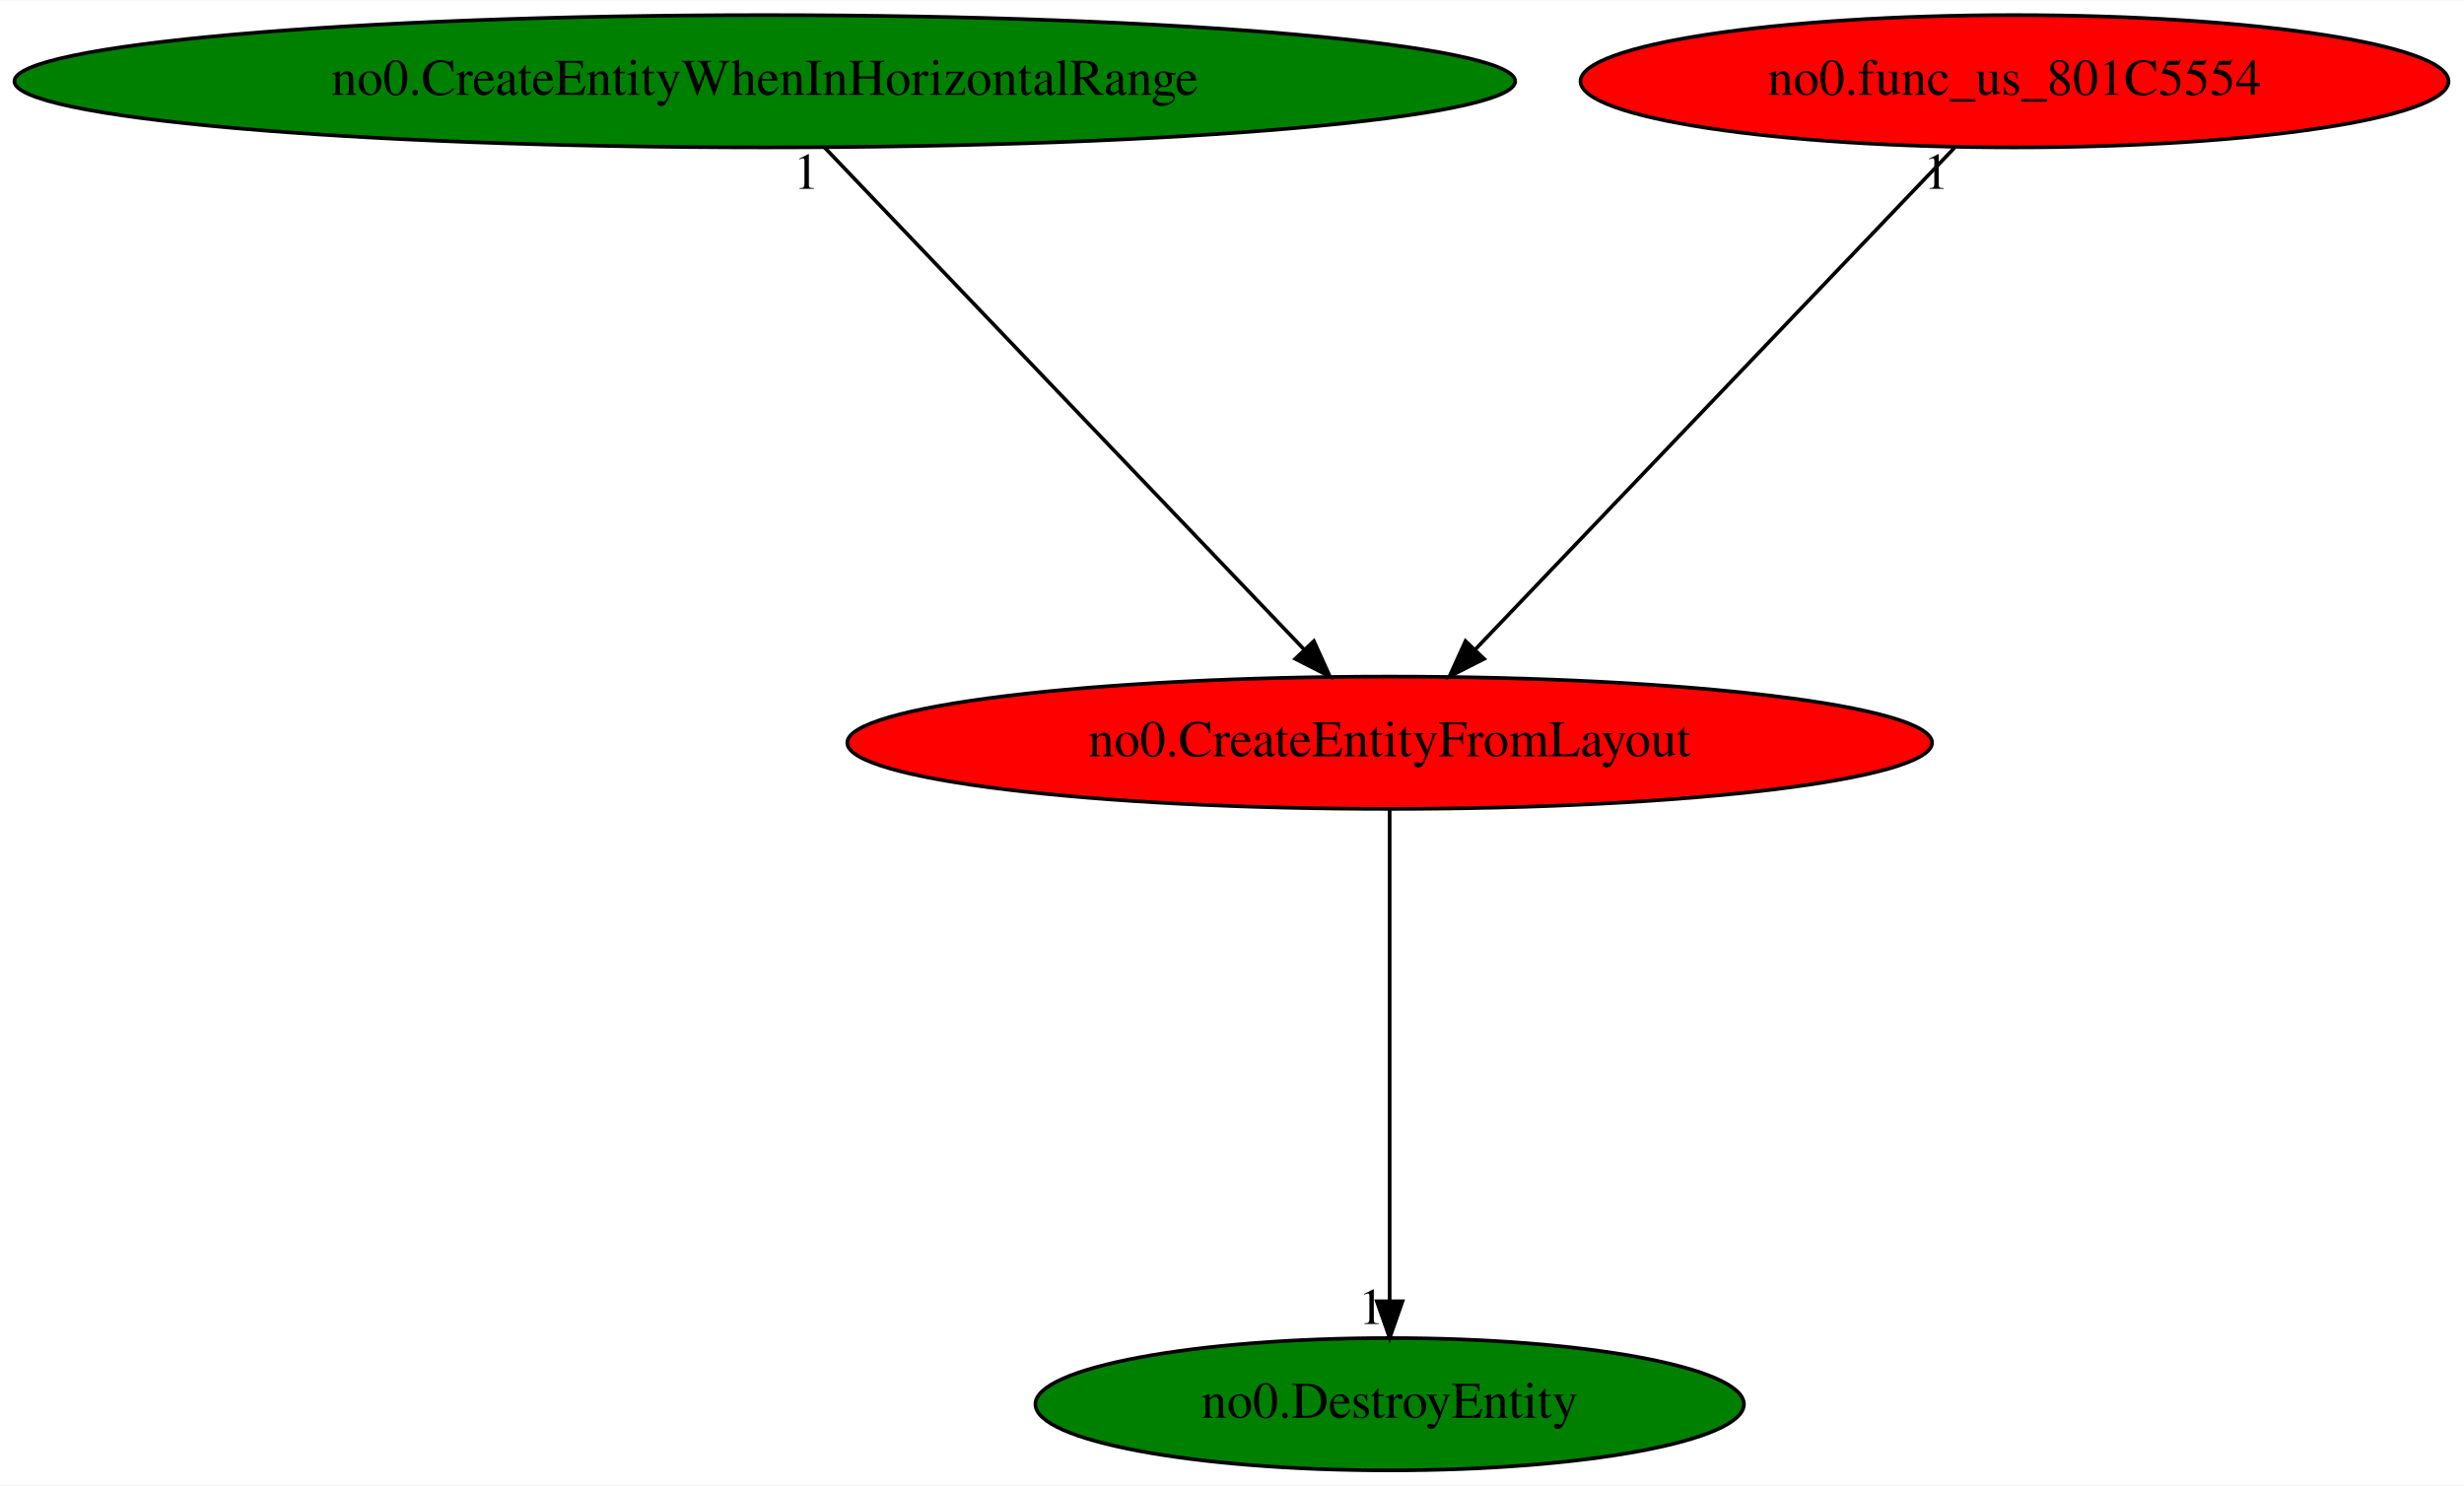
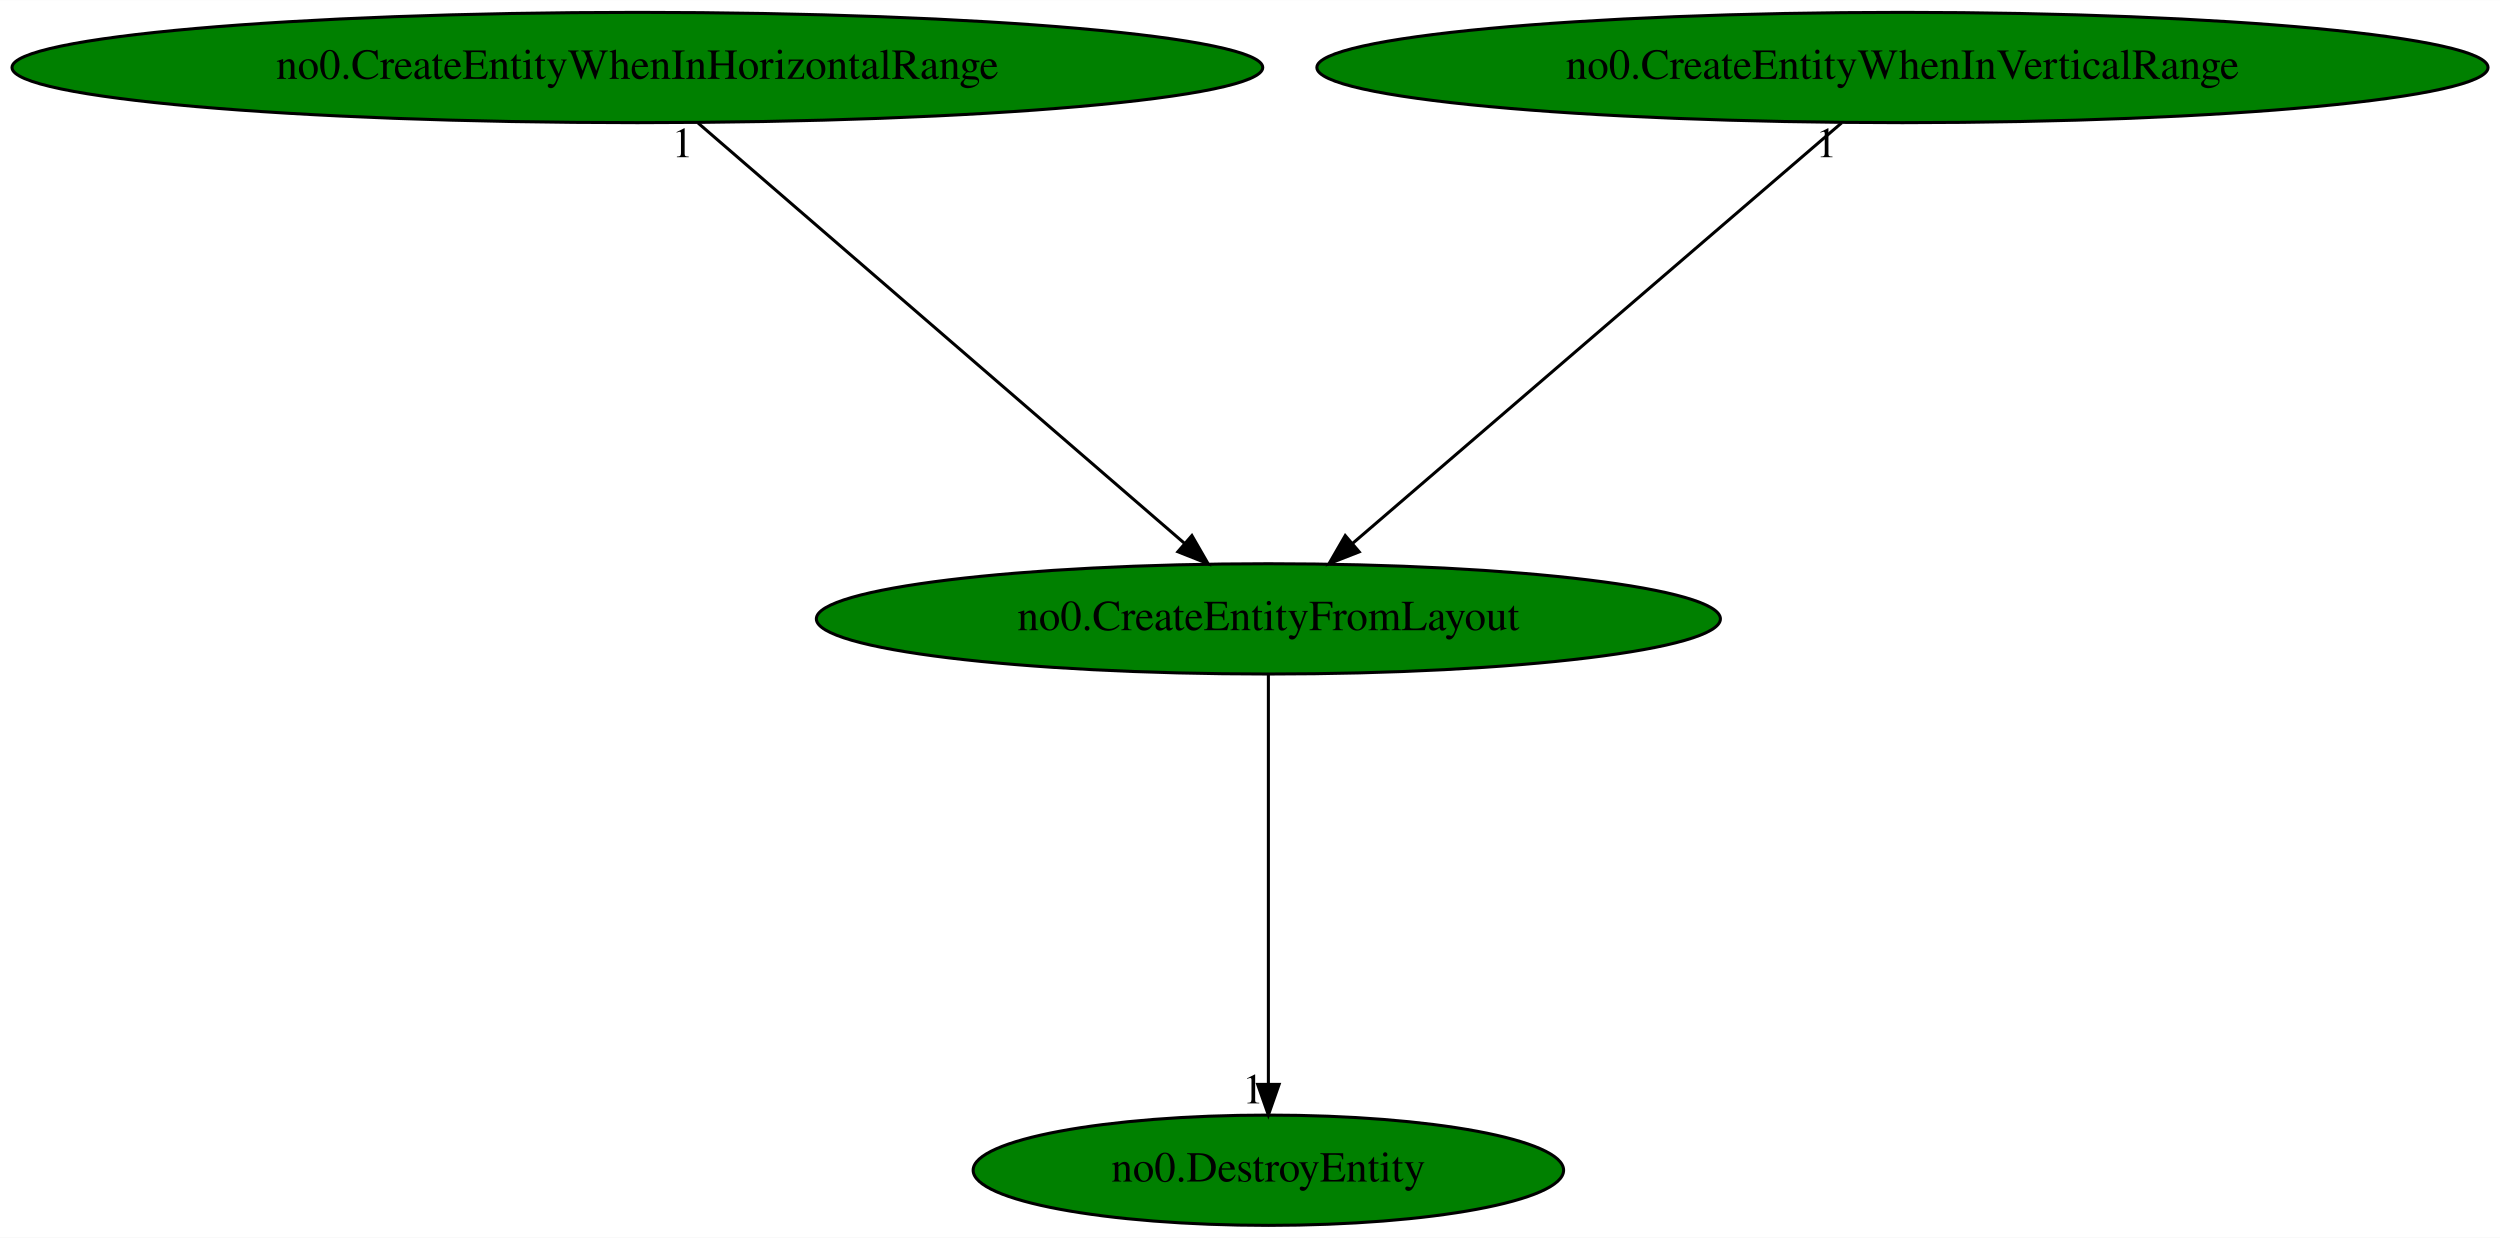
- <svg xmlns="http://www.w3.org/2000/svg" xmlns:xlink="http://www.w3.org/1999/xlink" width="670pt" height="404pt" viewBox="0.00 0.00 670.37 404.00">
+ <svg xmlns="http://www.w3.org/2000/svg" xmlns:xlink="http://www.w3.org/1999/xlink" width="816pt" height="404pt" viewBox="0.00 0.00 816.16 404.00">
  <g id="graph0" class="graph" transform="scale(1 1) rotate(0) translate(4 400)">
-     <polygon fill="white" stroke="transparent" points="-4,4 -4,-400 666.37,-400 666.37,4 -4,4" />
+     <polygon fill="white" stroke="transparent" points="-4,4 -4,-400 812.16,-400 812.16,4 -4,4" />
    <g id="node1" class="node">
-       <ellipse fill="red" stroke="black" cx="374.08" cy="-198" rx="147.57" ry="18" />
-       <text text-anchor="middle" x="374.08" y="-194.3" font-family="Times,serif" font-size="14.00">no0.CreateEntityFromLayout</text>
+       <ellipse fill="green" stroke="black" cx="410.08" cy="-198" rx="147.57" ry="18" />
+       <text text-anchor="middle" x="410.08" y="-194.3" font-family="Times,serif" font-size="14.00">no0.CreateEntityFromLayout</text>
    </g>
    <g id="node2" class="node">
      <g id="a_node2">
        <a xlink:href="no0.DestroyEntity.svg" xlink:title="no0.DestroyEntity">
-           <ellipse fill="green" stroke="black" cx="374.08" cy="-18" rx="96.38" ry="18" />
-           <text text-anchor="middle" x="374.08" y="-14.3" font-family="Times,serif" font-size="14.00">no0.DestroyEntity</text>
+           <ellipse fill="green" stroke="black" cx="410.08" cy="-18" rx="96.38" ry="18" />
+           <text text-anchor="middle" x="410.08" y="-14.3" font-family="Times,serif" font-size="14.00">no0.DestroyEntity</text>
        </a>
      </g>
    </g>
    <g id="edge1" class="edge">
-       <path fill="none" stroke="black" d="M374.08,-179.93C374.08,-148.97 374.08,-83.3 374.08,-46.13" />
-       <polygon fill="black" stroke="black" points="377.58,-46.02 374.08,-36.02 370.58,-46.02 377.58,-46.02" />
-       <text text-anchor="middle" x="369.08" y="-39.82" font-family="Times,serif" font-size="14.00">1</text>
+       <path fill="none" stroke="black" d="M410.08,-179.93C410.08,-148.97 410.08,-83.3 410.08,-46.13" />
+       <polygon fill="black" stroke="black" points="413.58,-46.02 410.08,-36.02 406.58,-46.02 413.58,-46.02" />
+       <text text-anchor="middle" x="405.08" y="-39.82" font-family="Times,serif" font-size="14.00">1</text>
    </g>
    <g id="node3" class="node">
      <g id="a_node3">
        <a xlink:href="no0.CreateEntityWhenInHorizontalRange.svg" xlink:title="no0.CreateEntityWhenInHorizontalRange">
          <ellipse fill="green" stroke="black" cx="204.08" cy="-378" rx="204.16" ry="18" />
          <text text-anchor="middle" x="204.08" y="-374.3" font-family="Times,serif" font-size="14.00">no0.CreateEntityWhenInHorizontalRange</text>
        </a>
      </g>
    </g>
    <g id="edge2" class="edge">
-       <path fill="none" stroke="black" d="M220.38,-359.93C250.72,-328.17 315.92,-259.89 350.86,-223.32" />
-       <polygon fill="black" stroke="black" points="353.46,-225.66 357.83,-216.02 348.39,-220.83 353.46,-225.66" />
-       <text text-anchor="middle" x="215.38" y="-348.73" font-family="Times,serif" font-size="14.00">1</text>
+       <path fill="none" stroke="black" d="M223.83,-359.93C260.83,-327.97 340.6,-259.04 382.73,-222.63" />
+       <polygon fill="black" stroke="black" points="385.11,-225.2 390.39,-216.02 380.53,-219.91 385.11,-225.2" />
+       <text text-anchor="middle" x="218.83" y="-348.73" font-family="Times,serif" font-size="14.00">1</text>
    </g>
    <g id="node4" class="node">
      <g id="a_node4">
-         <a xlink:href="no0.func_us_801C5554.svg" xlink:title="no0.func_us_801C5554">
-           <ellipse fill="red" stroke="black" cx="544.08" cy="-378" rx="118.08" ry="18" />
-           <text text-anchor="middle" x="544.08" y="-374.3" font-family="Times,serif" font-size="14.00">no0.func_us_801C5554</text>
+         <a xlink:href="no0.CreateEntityWhenInVerticalRange.svg" xlink:title="no0.CreateEntityWhenInVerticalRange">
+           <ellipse fill="green" stroke="black" cx="617.08" cy="-378" rx="191.17" ry="18" />
+           <text text-anchor="middle" x="617.08" y="-374.3" font-family="Times,serif" font-size="14.00">no0.CreateEntityWhenInVerticalRange</text>
        </a>
      </g>
    </g>
    <g id="edge3" class="edge">
-       <path fill="none" stroke="black" d="M527.78,-359.93C497.45,-328.17 432.24,-259.89 397.3,-223.32" />
-       <polygon fill="black" stroke="black" points="399.77,-220.83 390.33,-216.02 394.71,-225.66 399.77,-220.83" />
-       <text text-anchor="middle" x="522.78" y="-348.73" font-family="Times,serif" font-size="14.00">1</text>
+       <path fill="none" stroke="black" d="M597.23,-359.93C560.06,-327.97 479.9,-259.04 437.56,-222.63" />
+       <polygon fill="black" stroke="black" points="439.73,-219.88 429.87,-216.02 435.17,-225.19 439.73,-219.88" />
+       <text text-anchor="middle" x="592.23" y="-348.73" font-family="Times,serif" font-size="14.00">1</text>
    </g>
  </g>
</svg>
